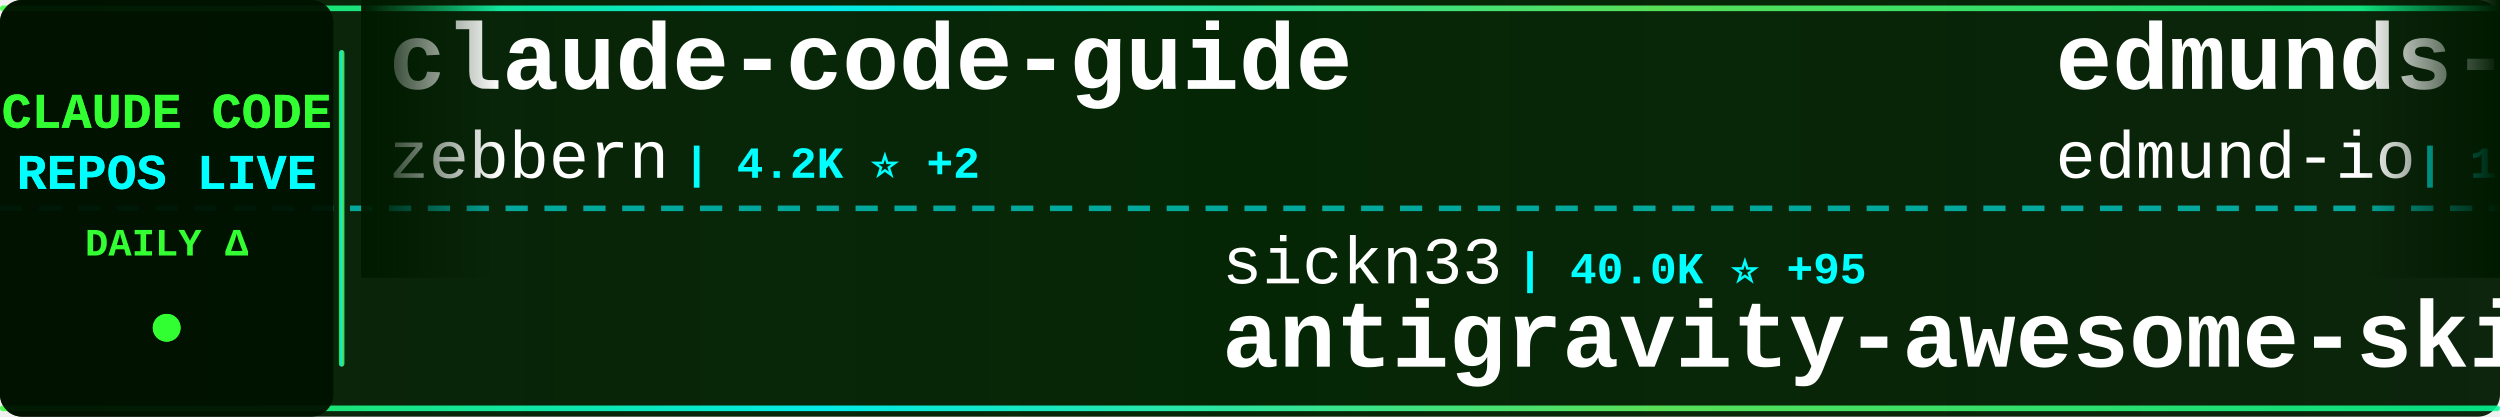
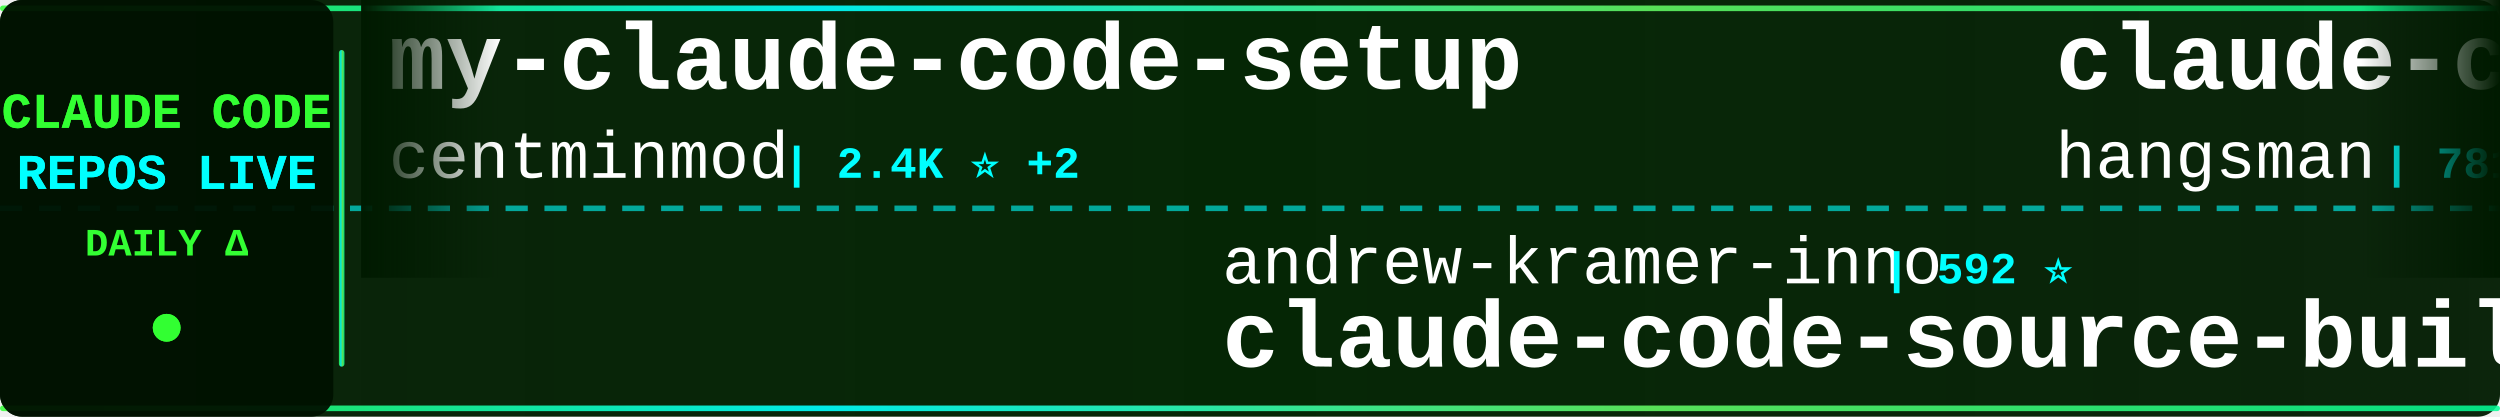
<svg xmlns="http://www.w3.org/2000/svg" width="900" height="150">
  <defs>
    <linearGradient id="tickerBg" x1="0%" y1="0%" x2="100%" y2="0%">
      <stop offset="0%" style="stop-color:#001a00;stop-opacity:0.95" />
      <stop offset="50%" style="stop-color:#002200;stop-opacity:0.98" />
      <stop offset="100%" style="stop-color:#001a00;stop-opacity:0.95" />
    </linearGradient>
    <linearGradient id="borderGrad" x1="0%" y1="0%" x2="100%" y2="0%">
      <stop offset="0%" style="stop-color:#33ff33;stop-opacity:0.85">
        <animate attributeName="stop-opacity" values="0.85;1;0.85" dur="2s" repeatCount="indefinite" />
      </stop>
      <stop offset="33%" style="stop-color:#00ffff;stop-opacity:0.9">
        <animate attributeName="stop-opacity" values="0.9;1;0.9" dur="2.2s" repeatCount="indefinite" />
      </stop>
      <stop offset="66%" style="stop-color:#66ff66;stop-opacity:0.85">
        <animate attributeName="stop-opacity" values="0.85;1;0.85" dur="1.8s" repeatCount="indefinite" />
      </stop>
      <stop offset="100%" style="stop-color:#00ff99;stop-opacity:0.85">
        <animate attributeName="stop-opacity" values="0.85;1;0.85" dur="2s" repeatCount="indefinite" />
      </stop>
    </linearGradient>
    <filter id="textGlow">
      <feGaussianBlur stdDeviation="0.1" result="coloredBlur" />
      <feMerge>
        <feMergeNode in="coloredBlur" />
        <feMergeNode in="SourceGraphic" />
      </feMerge>
    </filter>
    <filter id="metricGlow">
      <feGaussianBlur stdDeviation="0.2" result="coloredBlur" />
      <feMerge>
        <feMergeNode in="coloredBlur" />
        <feMergeNode in="SourceGraphic" />
      </feMerge>
    </filter>
    <linearGradient id="leftFade" x1="0%" y1="0%" x2="100%" y2="0%">
      <stop offset="0%" style="stop-color:#001a00;stop-opacity:1" />
      <stop offset="100%" style="stop-color:#001a00;stop-opacity:0" />
    </linearGradient>
    <linearGradient id="rightFade" x1="0%" y1="0%" x2="100%" y2="0%">
      <stop offset="0%" style="stop-color:#001a00;stop-opacity:0" />
      <stop offset="100%" style="stop-color:#001a00;stop-opacity:1" />
    </linearGradient>
  </defs>
  <rect width="900" height="150" fill="url(#tickerBg)" rx="8" />
  <rect x="0" y="2" width="900" height="2" fill="url(#borderGrad)" rx="1" />
  <rect x="0" y="146" width="900" height="2" fill="url(#borderGrad)" rx="1" />
  <line x1="0" y1="75" x2="900" y2="75" stroke="#00ffff" stroke-width="2" stroke-dasharray="8 6" opacity="0.6" />
  <rect x="0" y="0" width="120" height="150" fill="#001100" opacity="0.95" rx="8" />
  <text x="60" y="46" font-family="'Courier New', monospace" font-size="18" font-weight="bold" fill="#33ff33" text-anchor="middle" filter="url(#textGlow)">
    CLAUDE CODE
  </text>
  <text x="60" y="68" font-family="'Courier New', monospace" font-size="18" font-weight="bold" fill="#00ffff" text-anchor="middle" filter="url(#textGlow)">
    REPOS LIVE
  </text>
  <text x="60" y="92" font-family="'Courier New', monospace" font-size="14" font-weight="bold" fill="#33ff33" text-anchor="middle">
    DAILY Δ
  </text>
  <circle cx="60" cy="118" r="5" fill="#33ff33" filter="url(#metricGlow)">
    <animate attributeName="r" values="4;6;4" dur="1.5s" repeatCount="indefinite" />
    <animate attributeName="opacity" values="0.6;1;0.6" dur="1.5s" repeatCount="indefinite" />
  </circle>
  <rect x="122" y="18" width="2" height="114" fill="url(#borderGrad)" rx="1" />
  <clipPath id="tickerClip">
    <rect x="130" y="0" width="770" height="150" />
  </clipPath>
  <g clip-path="url(#tickerClip)">
    <g id="tickerItems">
      <animateTransform attributeName="transform" attributeType="XML" type="translate" from="0 0" to="-3000 0" dur="54s" repeatCount="indefinite" />
      <g transform="translate(0, 0)">
-         <text x="140" y="32" font-family="'Courier New', monospace" font-size="34" font-weight="bold" fill="#ffffff">claude-code-guide</text>
-         <text x="140" y="64" font-family="'Courier New', monospace" font-size="24" font-weight="normal" fill="#ffffff" opacity="1.0">zebbern</text>
-         <text x="246" y="64" font-family="'Courier New', monospace" font-size="16" font-weight="bold" fill="#00ffff"> | 4.2K ⭐ +2</text>
+         <text x="140" y="32" font-family="'Courier New', monospace" font-size="34" font-weight="bold" fill="#ffffff">my-claude-code-setup</text>
+         <text x="140" y="64" font-family="'Courier New', monospace" font-size="24" font-weight="normal" fill="#ffffff" opacity="1.0">centminmod</text>
+         <text x="282" y="64" font-family="'Courier New', monospace" font-size="16" font-weight="bold" fill="#00ffff"> | 2.4K ⭐ +2</text>
      </g>
      <g transform="translate(300, 0)">
-         <text x="140" y="102" font-family="'Courier New', monospace" font-size="24" font-weight="normal" fill="#ffffff" opacity="1.0">sickn33</text>
-         <text x="246" y="102" font-family="'Courier New', monospace" font-size="16" font-weight="bold" fill="#00ffff"> | 40.0K ⭐ +95</text>
-         <text x="140" y="132" font-family="'Courier New', monospace" font-size="34" font-weight="bold" fill="#ffffff">antigravity-awesome-skil...</text>
+         <text x="140" y="102" font-family="'Courier New', monospace" font-size="24" font-weight="normal" fill="#ffffff" opacity="1.0">andrew-kramer-inno</text>
+         <text x="378" y="102" font-family="'Courier New', monospace" font-size="16" font-weight="bold" fill="#00ffff"> | 592 ⭐</text>
+         <text x="140" y="132" font-family="'Courier New', monospace" font-size="34" font-weight="bold" fill="#ffffff">claude-code-source-build</text>
      </g>
      <g transform="translate(600, 0)">
-         <text x="140" y="32" font-family="'Courier New', monospace" font-size="34" font-weight="bold" fill="#ffffff">edmunds-claude-code</text>
-         <text x="140" y="64" font-family="'Courier New', monospace" font-size="24" font-weight="normal" fill="#ffffff" opacity="1.0">edmund-io</text>
-         <text x="270" y="64" font-family="'Courier New', monospace" font-size="16" font-weight="bold" fill="#00ffff"> | 1.5K ⭐ +2</text>
+         <text x="140" y="32" font-family="'Courier New', monospace" font-size="34" font-weight="bold" fill="#ffffff">claude-code-source</text>
+         <text x="140" y="64" font-family="'Courier New', monospace" font-size="24" font-weight="normal" fill="#ffffff" opacity="1.0">hangsman</text>
+         <text x="258" y="64" font-family="'Courier New', monospace" font-size="16" font-weight="bold" fill="#00ffff"> | 781 ⭐</text>
      </g>
      <g transform="translate(900, 0)">
-         <text x="140" y="102" font-family="'Courier New', monospace" font-size="24" font-weight="normal" fill="#ffffff" opacity="1.0">luongnv89</text>
-         <text x="270" y="102" font-family="'Courier New', monospace" font-size="16" font-weight="bold" fill="#00ffff"> | 35.2K ⭐ +148</text>
-         <text x="140" y="132" font-family="'Courier New', monospace" font-size="34" font-weight="bold" fill="#ffffff">claude-howto</text>
+         <text x="140" y="102" font-family="'Courier New', monospace" font-size="24" font-weight="normal" fill="#ffffff" opacity="1.0">Piebald-AI</text>
+         <text x="282" y="102" font-family="'Courier New', monospace" font-size="16" font-weight="bold" fill="#00ffff"> | 10.8K ⭐ +15</text>
+         <text x="140" y="132" font-family="'Courier New', monospace" font-size="34" font-weight="bold" fill="#ffffff">claude-code-system-promp...</text>
      </g>
      <g transform="translate(1200, 0)">
+         <text x="140" y="32" font-family="'Courier New', monospace" font-size="34" font-weight="bold" fill="#ffffff">free-claude-code</text>
+         <text x="140" y="64" font-family="'Courier New', monospace" font-size="24" font-weight="normal" fill="#ffffff" opacity="1.0">Alishahryar1</text>
+         <text x="306" y="64" font-family="'Courier New', monospace" font-size="16" font-weight="bold" fill="#00ffff"> | 33.0K ⭐ +227</text>
+       </g>
+       <g transform="translate(1500, 0)">
+         <text x="140" y="102" font-family="'Courier New', monospace" font-size="24" font-weight="normal" fill="#ffffff" opacity="1.0">Pimzino</text>
+         <text x="246" y="102" font-family="'Courier New', monospace" font-size="16" font-weight="bold" fill="#00ffff"> | 3.8K ⭐</text>
+         <text x="140" y="132" font-family="'Courier New', monospace" font-size="34" font-weight="bold" fill="#ffffff">claude-code-spec-workflo...</text>
+       </g>
+       <g transform="translate(1800, 0)">
        <text x="140" y="32" font-family="'Courier New', monospace" font-size="34" font-weight="bold" fill="#ffffff">claude-code-from-source</text>
        <text x="140" y="64" font-family="'Courier New', monospace" font-size="24" font-weight="normal" fill="#ffffff" opacity="1.0">alejandrobalderas</text>
        <text x="366" y="64" font-family="'Courier New', monospace" font-size="16" font-weight="bold" fill="#00ffff"> | 2.2K ⭐ +1</text>
      </g>
-       <g transform="translate(1500, 0)">
-         <text x="140" y="102" font-family="'Courier New', monospace" font-size="24" font-weight="normal" fill="#ffffff" opacity="1.0">fazxes</text>
-         <text x="234" y="102" font-family="'Courier New', monospace" font-size="16" font-weight="bold" fill="#00ffff"> | 220 ⭐ +1</text>
-         <text x="140" y="132" font-family="'Courier New', monospace" font-size="34" font-weight="bold" fill="#ffffff">Claude-code</text>
-       </g>
-       <g transform="translate(1800, 0)">
-         <text x="140" y="32" font-family="'Courier New', monospace" font-size="34" font-weight="bold" fill="#ffffff">claude-code</text>
-         <text x="140" y="64" font-family="'Courier New', monospace" font-size="24" font-weight="normal" fill="#ffffff" opacity="1.0">tanbiralam</text>
-         <text x="282" y="64" font-family="'Courier New', monospace" font-size="16" font-weight="bold" fill="#00ffff"> | 1.8K ⭐ +6</text>
-       </g>
      <g transform="translate(2100, 0)">
-         <text x="140" y="102" font-family="'Courier New', monospace" font-size="24" font-weight="normal" fill="#ffffff" opacity="1.0">ghuntley</text>
-         <text x="258" y="102" font-family="'Courier New', monospace" font-size="16" font-weight="bold" fill="#00ffff"> | 980 ⭐</text>
-         <text x="140" y="132" font-family="'Courier New', monospace" font-size="34" font-weight="bold" fill="#ffffff">claude-code-source-code-...</text>
+         <text x="140" y="102" font-family="'Courier New', monospace" font-size="24" font-weight="normal" fill="#ffffff" opacity="1.0">pedrohcgs</text>
+         <text x="270" y="102" font-family="'Courier New', monospace" font-size="16" font-weight="bold" fill="#00ffff"> | 1.2K ⭐ +4</text>
+         <text x="140" y="132" font-family="'Courier New', monospace" font-size="34" font-weight="bold" fill="#ffffff">claude-code-my-workflow</text>
      </g>
      <g transform="translate(2400, 0)">
-         <text x="140" y="32" font-family="'Courier New', monospace" font-size="34" font-weight="bold" fill="#ffffff">claude-code-spec-workflo...</text>
-         <text x="140" y="64" font-family="'Courier New', monospace" font-size="24" font-weight="normal" fill="#ffffff" opacity="1.0">Pimzino</text>
-         <text x="246" y="64" font-family="'Courier New', monospace" font-size="16" font-weight="bold" fill="#00ffff"> | 3.8K ⭐</text>
+         <text x="140" y="32" font-family="'Courier New', monospace" font-size="34" font-weight="bold" fill="#ffffff">claude-code</text>
+         <text x="140" y="64" font-family="'Courier New', monospace" font-size="24" font-weight="normal" fill="#ffffff" opacity="1.0">jarmuine</text>
+         <text x="258" y="64" font-family="'Courier New', monospace" font-size="16" font-weight="bold" fill="#00ffff"> | 2.2K ⭐ +3</text>
      </g>
      <g transform="translate(2700, 0)">
-         <text x="140" y="102" font-family="'Courier New', monospace" font-size="24" font-weight="normal" fill="#ffffff" opacity="1.0">zstmfhy</text>
-         <text x="246" y="102" font-family="'Courier New', monospace" font-size="16" font-weight="bold" fill="#00ffff"> | 190 ⭐</text>
-         <text x="140" y="132" font-family="'Courier New', monospace" font-size="34" font-weight="bold" fill="#ffffff">Claude-code</text>
+         <text x="140" y="102" font-family="'Courier New', monospace" font-size="24" font-weight="normal" fill="#ffffff" opacity="1.0">ding113</text>
+         <text x="246" y="102" font-family="'Courier New', monospace" font-size="16" font-weight="bold" fill="#00ffff"> | 3.0K ⭐ +4</text>
+         <text x="140" y="132" font-family="'Courier New', monospace" font-size="34" font-weight="bold" fill="#ffffff">claude-code-hub</text>
      </g>
      <g transform="translate(3000, 0)">
-         <text x="140" y="32" font-family="'Courier New', monospace" font-size="34" font-weight="bold" fill="#ffffff">claude-code-guide</text>
-         <text x="140" y="64" font-family="'Courier New', monospace" font-size="24" font-weight="normal" fill="#ffffff" opacity="1.0">zebbern</text>
-         <text x="246" y="64" font-family="'Courier New', monospace" font-size="16" font-weight="bold" fill="#00ffff"> | 4.2K ⭐ +2</text>
+         <text x="140" y="32" font-family="'Courier New', monospace" font-size="34" font-weight="bold" fill="#ffffff">my-claude-code-setup</text>
+         <text x="140" y="64" font-family="'Courier New', monospace" font-size="24" font-weight="normal" fill="#ffffff" opacity="1.0">centminmod</text>
+         <text x="282" y="64" font-family="'Courier New', monospace" font-size="16" font-weight="bold" fill="#00ffff"> | 2.4K ⭐ +2</text>
      </g>
      <g transform="translate(3300, 0)">
-         <text x="140" y="102" font-family="'Courier New', monospace" font-size="24" font-weight="normal" fill="#ffffff" opacity="1.0">sickn33</text>
-         <text x="246" y="102" font-family="'Courier New', monospace" font-size="16" font-weight="bold" fill="#00ffff"> | 40.0K ⭐ +95</text>
-         <text x="140" y="132" font-family="'Courier New', monospace" font-size="34" font-weight="bold" fill="#ffffff">antigravity-awesome-skil...</text>
+         <text x="140" y="102" font-family="'Courier New', monospace" font-size="24" font-weight="normal" fill="#ffffff" opacity="1.0">andrew-kramer-inno</text>
+         <text x="378" y="102" font-family="'Courier New', monospace" font-size="16" font-weight="bold" fill="#00ffff"> | 592 ⭐</text>
+         <text x="140" y="132" font-family="'Courier New', monospace" font-size="34" font-weight="bold" fill="#ffffff">claude-code-source-build</text>
      </g>
      <g transform="translate(3600, 0)">
-         <text x="140" y="32" font-family="'Courier New', monospace" font-size="34" font-weight="bold" fill="#ffffff">edmunds-claude-code</text>
-         <text x="140" y="64" font-family="'Courier New', monospace" font-size="24" font-weight="normal" fill="#ffffff" opacity="1.0">edmund-io</text>
-         <text x="270" y="64" font-family="'Courier New', monospace" font-size="16" font-weight="bold" fill="#00ffff"> | 1.5K ⭐ +2</text>
+         <text x="140" y="32" font-family="'Courier New', monospace" font-size="34" font-weight="bold" fill="#ffffff">claude-code-source</text>
+         <text x="140" y="64" font-family="'Courier New', monospace" font-size="24" font-weight="normal" fill="#ffffff" opacity="1.0">hangsman</text>
+         <text x="258" y="64" font-family="'Courier New', monospace" font-size="16" font-weight="bold" fill="#00ffff"> | 781 ⭐</text>
      </g>
      <g transform="translate(3900, 0)">
-         <text x="140" y="102" font-family="'Courier New', monospace" font-size="24" font-weight="normal" fill="#ffffff" opacity="1.0">luongnv89</text>
-         <text x="270" y="102" font-family="'Courier New', monospace" font-size="16" font-weight="bold" fill="#00ffff"> | 35.2K ⭐ +148</text>
-         <text x="140" y="132" font-family="'Courier New', monospace" font-size="34" font-weight="bold" fill="#ffffff">claude-howto</text>
+         <text x="140" y="102" font-family="'Courier New', monospace" font-size="24" font-weight="normal" fill="#ffffff" opacity="1.0">Piebald-AI</text>
+         <text x="282" y="102" font-family="'Courier New', monospace" font-size="16" font-weight="bold" fill="#00ffff"> | 10.8K ⭐ +15</text>
+         <text x="140" y="132" font-family="'Courier New', monospace" font-size="34" font-weight="bold" fill="#ffffff">claude-code-system-promp...</text>
      </g>
    </g>
  </g>
  <rect x="130" y="0" width="50" height="100" fill="url(#leftFade)" />
  <rect x="850" y="0" width="50" height="100" fill="url(#rightFade)" />
</svg>
